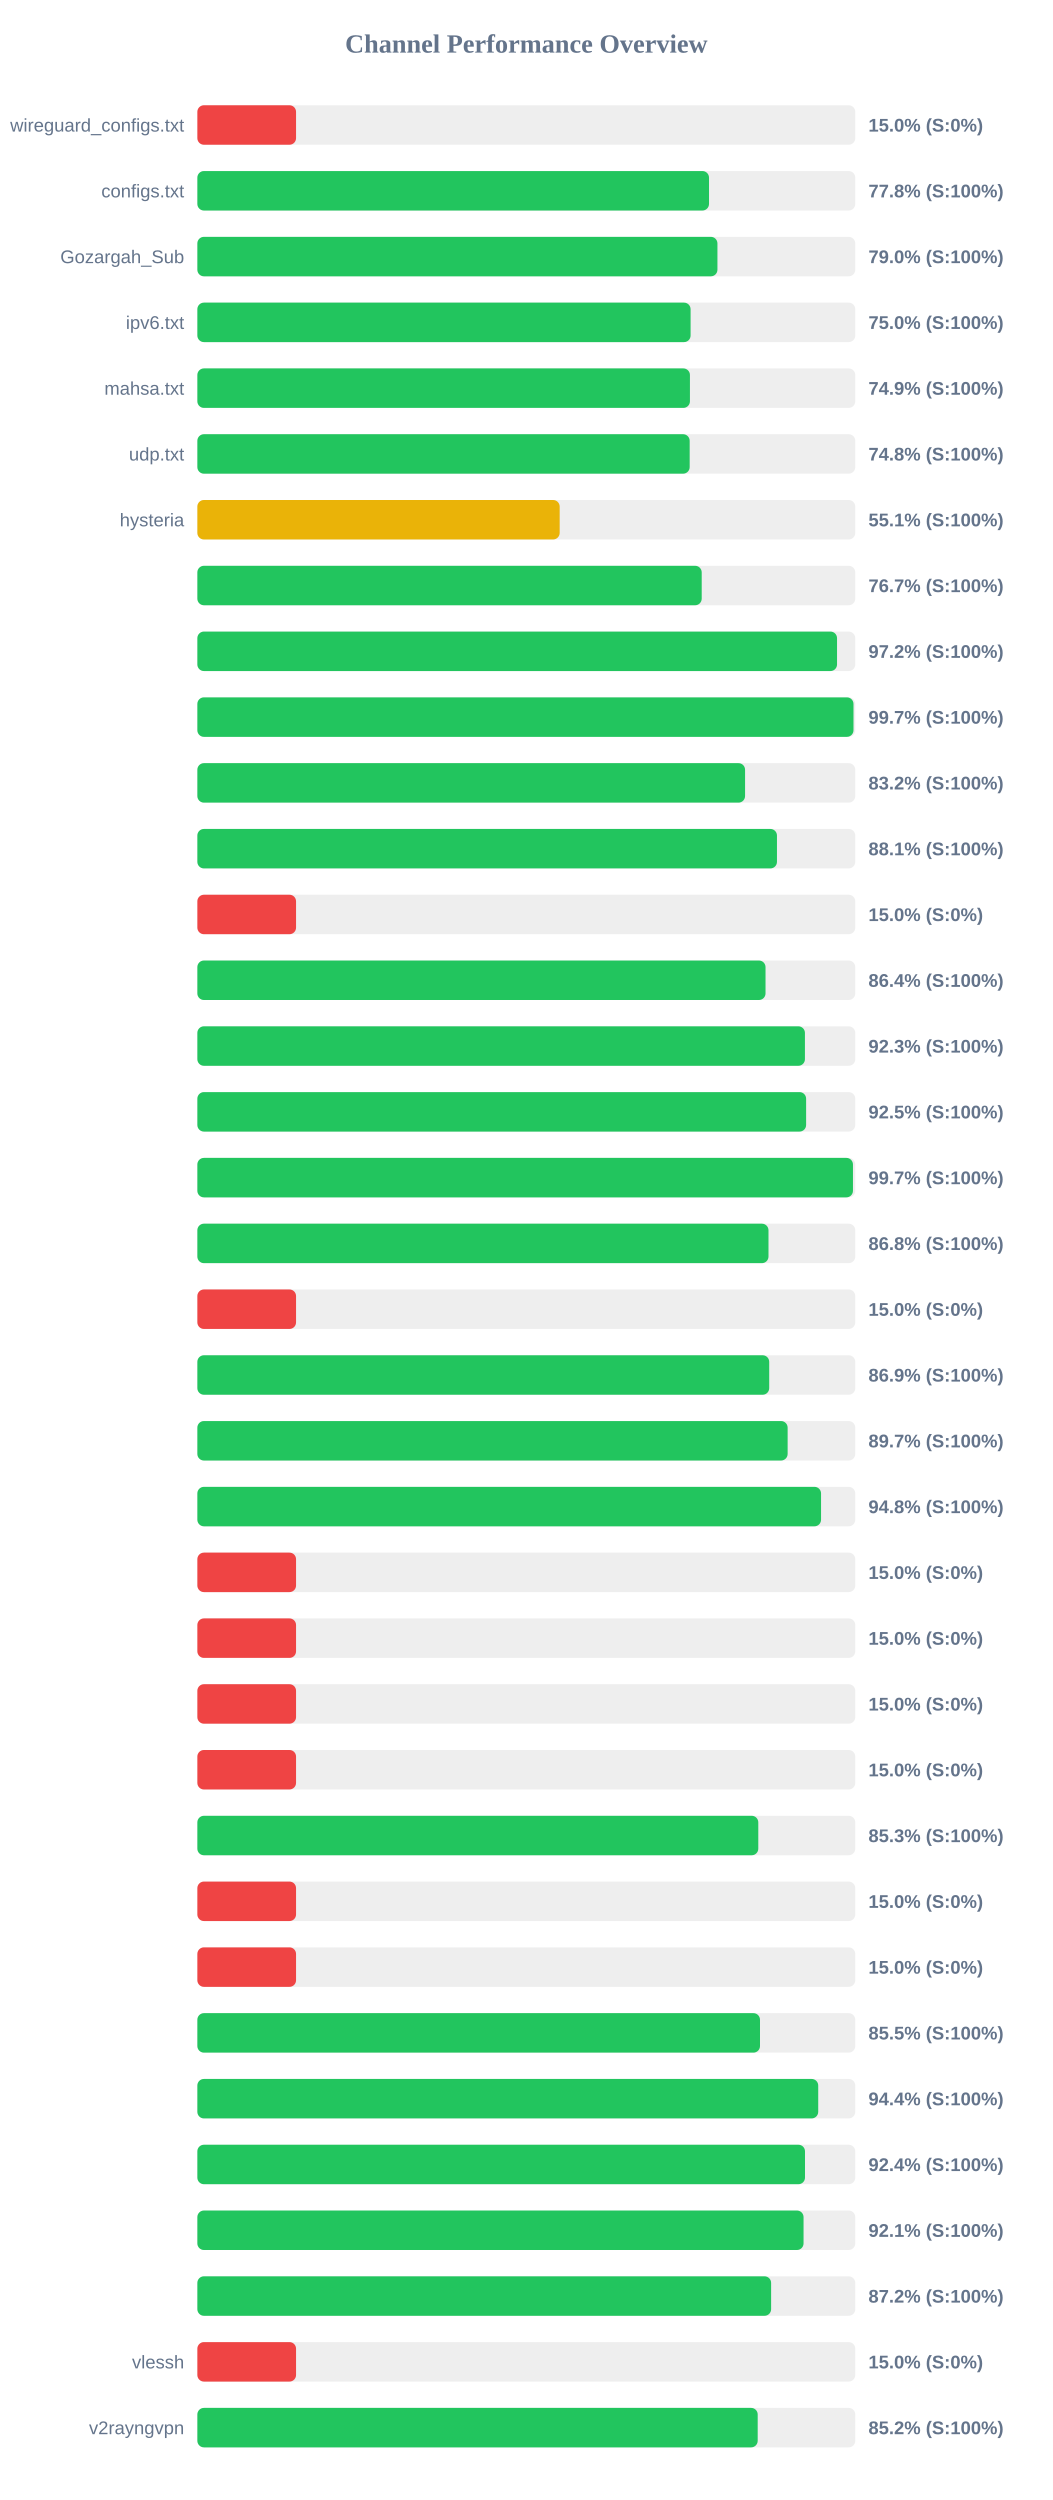
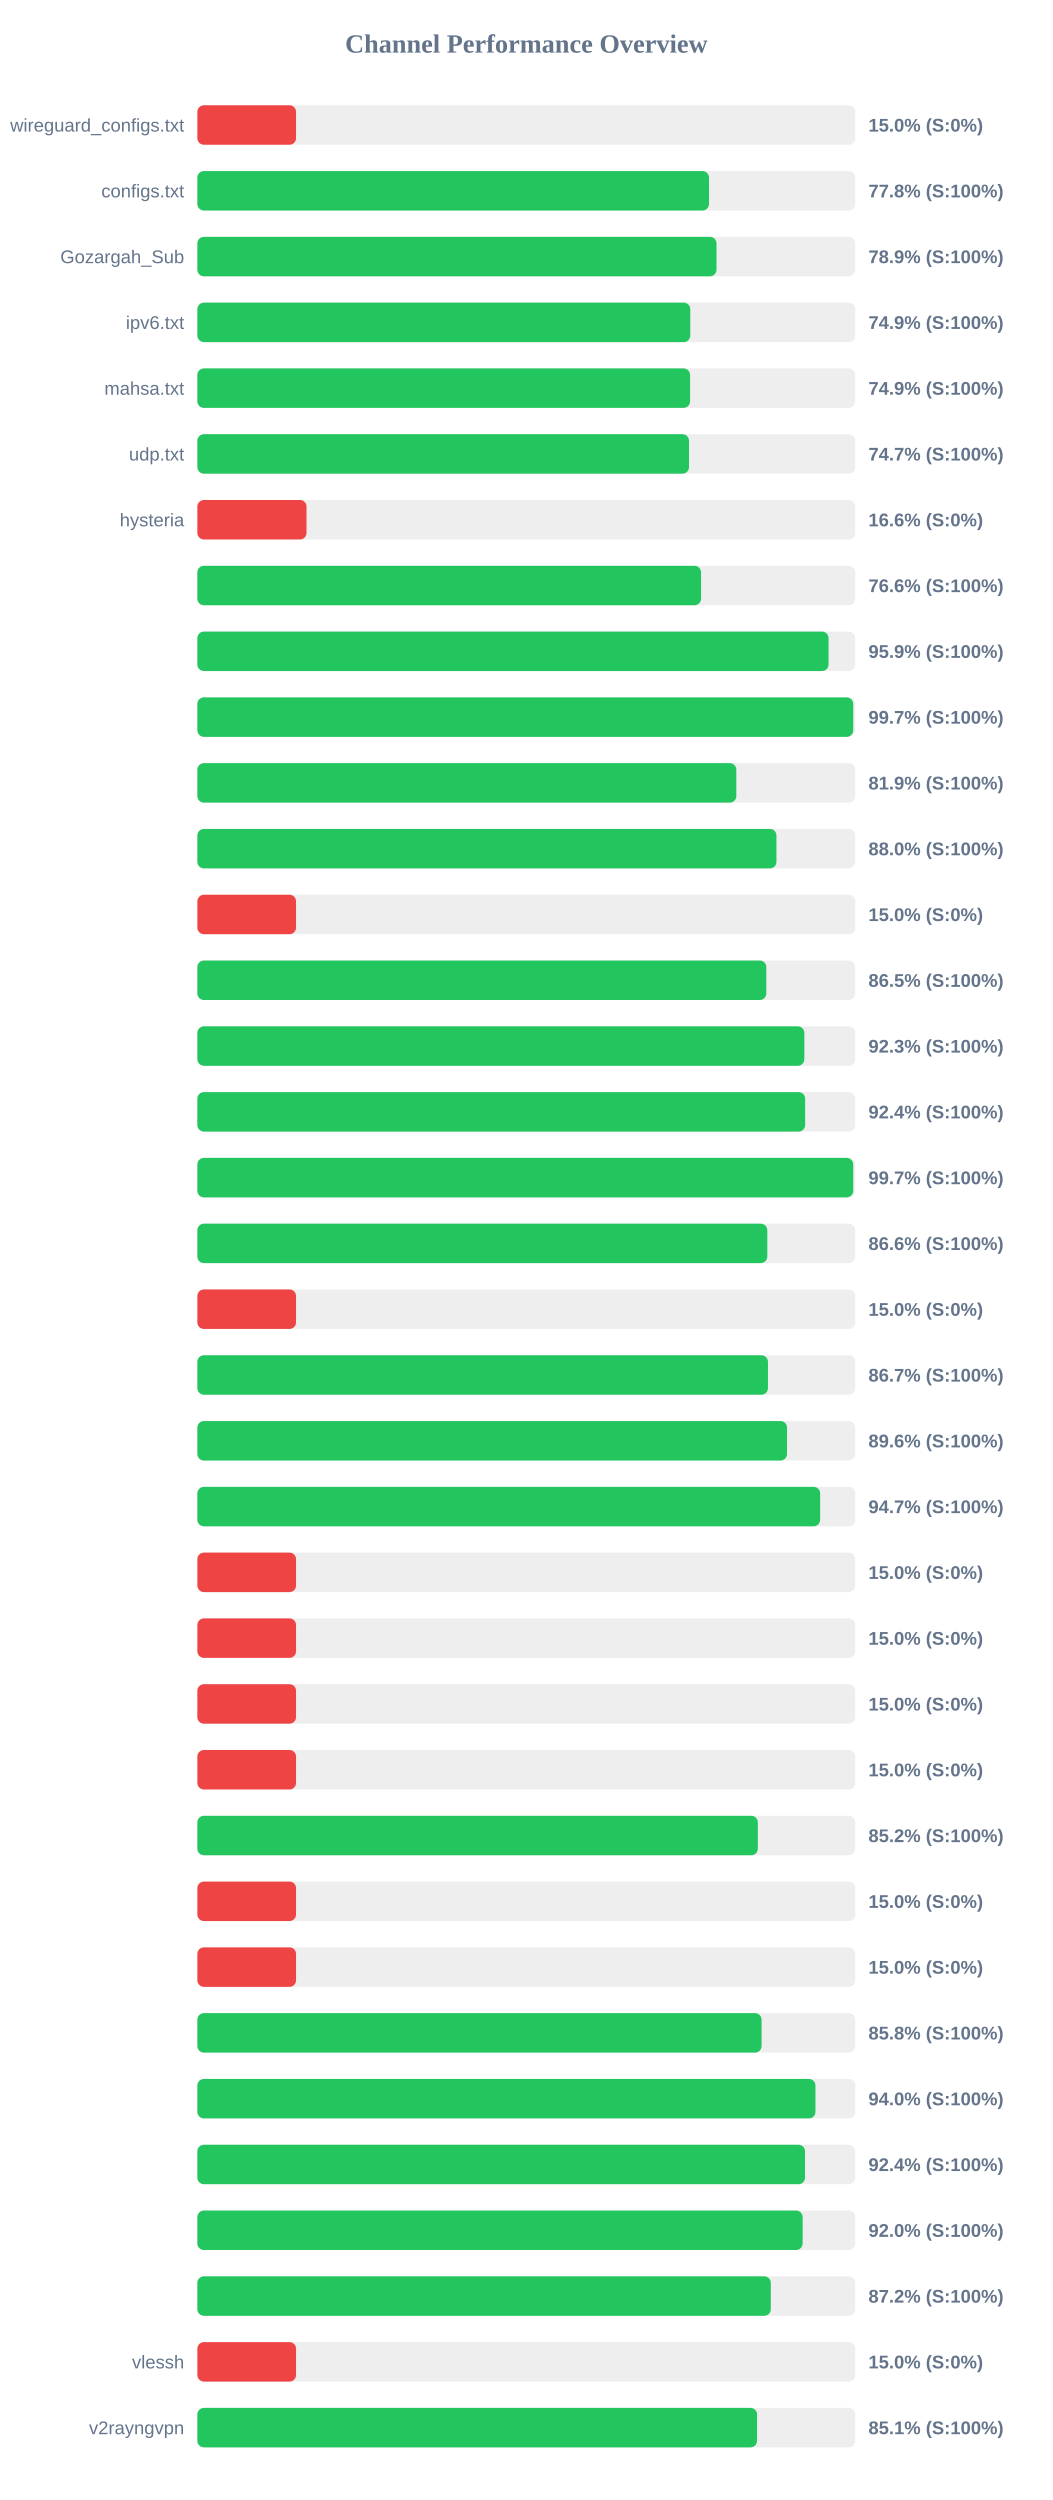
<svg xmlns="http://www.w3.org/2000/svg" width="800" height="1900" version="1.1">
  <style>
        .row { font: 14px Arial; fill: #64748b; }
        .score { font: bold 14px Arial; fill: #64748b; }
    </style>
  <text x="400" y="40" text-anchor="middle" font-size="20px" font-weight="bold" fill="#64748b">Channel Performance Overview</text>
  <rect x="150" y="80" width="500" height="30" fill="#eee" rx="5" />
  <rect x="150" y="80" width="75.0" height="30" fill="#ef4444" rx="5" />
  <text x="140" y="100" text-anchor="end" class="row">wireguard_configs.txt</text>
  <text x="660" y="100" text-anchor="start" class="score">15.0% (S:0%)</text>
  <rect x="150" y="130" width="500" height="30" fill="#eee" rx="5" />
  <rect x="150" y="130" width="388.85" height="30" fill="#22c55e" rx="5" />
  <text x="140" y="150" text-anchor="end" class="row">configs.txt</text>
  <text x="660" y="150" text-anchor="start" class="score">77.8% (S:100%)</text>
  <rect x="150" y="180" width="500" height="30" fill="#eee" rx="5" />
-   <rect x="150" y="180" width="395.25" height="30" fill="#22c55e" rx="5" />
+   <rect x="150" y="180" width="394.55" height="30" fill="#22c55e" rx="5" />
  <text x="140" y="200" text-anchor="end" class="row">Gozargah_Sub</text>
-   <text x="660" y="200" text-anchor="start" class="score">79.0% (S:100%)</text>
+   <text x="660" y="200" text-anchor="start" class="score">78.9% (S:100%)</text>
  <rect x="150" y="230" width="500" height="30" fill="#eee" rx="5" />
-   <rect x="150" y="230" width="374.85" height="30" fill="#22c55e" rx="5" />
+   <rect x="150" y="230" width="374.6" height="30" fill="#22c55e" rx="5" />
  <text x="140" y="250" text-anchor="end" class="row">ipv6.txt</text>
-   <text x="660" y="250" text-anchor="start" class="score">75.0% (S:100%)</text>
+   <text x="660" y="250" text-anchor="start" class="score">74.9% (S:100%)</text>
  <rect x="150" y="280" width="500" height="30" fill="#eee" rx="5" />
-   <rect x="150" y="280" width="374.35" height="30" fill="#22c55e" rx="5" />
+   <rect x="150" y="280" width="374.45" height="30" fill="#22c55e" rx="5" />
  <text x="140" y="300" text-anchor="end" class="row">mahsa.txt</text>
  <text x="660" y="300" text-anchor="start" class="score">74.9% (S:100%)</text>
  <rect x="150" y="330" width="500" height="30" fill="#eee" rx="5" />
-   <rect x="150" y="330" width="374.15" height="30" fill="#22c55e" rx="5" />
+   <rect x="150" y="330" width="373.65" height="30" fill="#22c55e" rx="5" />
  <text x="140" y="350" text-anchor="end" class="row">udp.txt</text>
-   <text x="660" y="350" text-anchor="start" class="score">74.8% (S:100%)</text>
+   <text x="660" y="350" text-anchor="start" class="score">74.7% (S:100%)</text>
  <rect x="150" y="380" width="500" height="30" fill="#eee" rx="5" />
-   <rect x="150" y="380" width="275.35" height="30" fill="#eab308" rx="5" />
+   <rect x="150" y="380" width="82.95" height="30" fill="#ef4444" rx="5" />
  <text x="140" y="400" text-anchor="end" class="row">hysteria</text>
-   <text x="660" y="400" text-anchor="start" class="score">55.1% (S:100%)</text>
+   <text x="660" y="400" text-anchor="start" class="score">16.6% (S:0%)</text>
  <rect x="150" y="430" width="500" height="30" fill="#eee" rx="5" />
-   <rect x="150" y="430" width="383.3" height="30" fill="#22c55e" rx="5" />
+   <rect x="150" y="430" width="382.8" height="30" fill="#22c55e" rx="5" />
  <text x="140" y="450" text-anchor="end" class="row" />
-   <text x="660" y="450" text-anchor="start" class="score">76.7% (S:100%)</text>
+   <text x="660" y="450" text-anchor="start" class="score">76.6% (S:100%)</text>
  <rect x="150" y="480" width="500" height="30" fill="#eee" rx="5" />
-   <rect x="150" y="480" width="486.15" height="30" fill="#22c55e" rx="5" />
+   <rect x="150" y="480" width="479.7" height="30" fill="#22c55e" rx="5" />
  <text x="140" y="500" text-anchor="end" class="row" />
-   <text x="660" y="500" text-anchor="start" class="score">97.2% (S:100%)</text>
+   <text x="660" y="500" text-anchor="start" class="score">95.9% (S:100%)</text>
  <rect x="150" y="530" width="500" height="30" fill="#eee" rx="5" />
-   <rect x="150" y="530" width="498.65" height="30" fill="#22c55e" rx="5" />
+   <rect x="150" y="530" width="498.45" height="30" fill="#22c55e" rx="5" />
  <text x="140" y="550" text-anchor="end" class="row" />
  <text x="660" y="550" text-anchor="start" class="score">99.7% (S:100%)</text>
  <rect x="150" y="580" width="500" height="30" fill="#eee" rx="5" />
-   <rect x="150" y="580" width="416.25" height="30" fill="#22c55e" rx="5" />
+   <rect x="150" y="580" width="409.6" height="30" fill="#22c55e" rx="5" />
  <text x="140" y="600" text-anchor="end" class="row" />
-   <text x="660" y="600" text-anchor="start" class="score">83.2% (S:100%)</text>
+   <text x="660" y="600" text-anchor="start" class="score">81.9% (S:100%)</text>
  <rect x="150" y="630" width="500" height="30" fill="#eee" rx="5" />
-   <rect x="150" y="630" width="440.5" height="30" fill="#22c55e" rx="5" />
+   <rect x="150" y="630" width="440.1" height="30" fill="#22c55e" rx="5" />
  <text x="140" y="650" text-anchor="end" class="row" />
-   <text x="660" y="650" text-anchor="start" class="score">88.1% (S:100%)</text>
+   <text x="660" y="650" text-anchor="start" class="score">88.0% (S:100%)</text>
  <rect x="150" y="680" width="500" height="30" fill="#eee" rx="5" />
  <rect x="150" y="680" width="75.0" height="30" fill="#ef4444" rx="5" />
  <text x="140" y="700" text-anchor="end" class="row" />
  <text x="660" y="700" text-anchor="start" class="score">15.0% (S:0%)</text>
  <rect x="150" y="730" width="500" height="30" fill="#eee" rx="5" />
-   <rect x="150" y="730" width="431.8" height="30" fill="#22c55e" rx="5" />
+   <rect x="150" y="730" width="432.4" height="30" fill="#22c55e" rx="5" />
  <text x="140" y="750" text-anchor="end" class="row" />
-   <text x="660" y="750" text-anchor="start" class="score">86.4% (S:100%)</text>
+   <text x="660" y="750" text-anchor="start" class="score">86.5% (S:100%)</text>
  <rect x="150" y="780" width="500" height="30" fill="#eee" rx="5" />
-   <rect x="150" y="780" width="461.75" height="30" fill="#22c55e" rx="5" />
+   <rect x="150" y="780" width="461.3" height="30" fill="#22c55e" rx="5" />
  <text x="140" y="800" text-anchor="end" class="row" />
  <text x="660" y="800" text-anchor="start" class="score">92.3% (S:100%)</text>
  <rect x="150" y="830" width="500" height="30" fill="#eee" rx="5" />
-   <rect x="150" y="830" width="462.65" height="30" fill="#22c55e" rx="5" />
+   <rect x="150" y="830" width="461.9" height="30" fill="#22c55e" rx="5" />
  <text x="140" y="850" text-anchor="end" class="row" />
-   <text x="660" y="850" text-anchor="start" class="score">92.5% (S:100%)</text>
+   <text x="660" y="850" text-anchor="start" class="score">92.4% (S:100%)</text>
  <rect x="150" y="880" width="500" height="30" fill="#eee" rx="5" />
-   <rect x="150" y="880" width="498.25" height="30" fill="#22c55e" rx="5" />
+   <rect x="150" y="880" width="498.45" height="30" fill="#22c55e" rx="5" />
  <text x="140" y="900" text-anchor="end" class="row" />
  <text x="660" y="900" text-anchor="start" class="score">99.7% (S:100%)</text>
  <rect x="150" y="930" width="500" height="30" fill="#eee" rx="5" />
-   <rect x="150" y="930" width="434.05" height="30" fill="#22c55e" rx="5" />
+   <rect x="150" y="930" width="433.15" height="30" fill="#22c55e" rx="5" />
  <text x="140" y="950" text-anchor="end" class="row" />
-   <text x="660" y="950" text-anchor="start" class="score">86.8% (S:100%)</text>
+   <text x="660" y="950" text-anchor="start" class="score">86.6% (S:100%)</text>
  <rect x="150" y="980" width="500" height="30" fill="#eee" rx="5" />
  <rect x="150" y="980" width="75.0" height="30" fill="#ef4444" rx="5" />
  <text x="140" y="1000" text-anchor="end" class="row" />
  <text x="660" y="1000" text-anchor="start" class="score">15.0% (S:0%)</text>
  <rect x="150" y="1030" width="500" height="30" fill="#eee" rx="5" />
-   <rect x="150" y="1030" width="434.6" height="30" fill="#22c55e" rx="5" />
+   <rect x="150" y="1030" width="433.65" height="30" fill="#22c55e" rx="5" />
  <text x="140" y="1050" text-anchor="end" class="row" />
-   <text x="660" y="1050" text-anchor="start" class="score">86.9% (S:100%)</text>
+   <text x="660" y="1050" text-anchor="start" class="score">86.7% (S:100%)</text>
  <rect x="150" y="1080" width="500" height="30" fill="#eee" rx="5" />
-   <rect x="150" y="1080" width="448.6" height="30" fill="#22c55e" rx="5" />
+   <rect x="150" y="1080" width="448.15" height="30" fill="#22c55e" rx="5" />
  <text x="140" y="1100" text-anchor="end" class="row" />
-   <text x="660" y="1100" text-anchor="start" class="score">89.7% (S:100%)</text>
+   <text x="660" y="1100" text-anchor="start" class="score">89.6% (S:100%)</text>
  <rect x="150" y="1130" width="500" height="30" fill="#eee" rx="5" />
-   <rect x="150" y="1130" width="474.0" height="30" fill="#22c55e" rx="5" />
+   <rect x="150" y="1130" width="473.3" height="30" fill="#22c55e" rx="5" />
  <text x="140" y="1150" text-anchor="end" class="row" />
-   <text x="660" y="1150" text-anchor="start" class="score">94.8% (S:100%)</text>
+   <text x="660" y="1150" text-anchor="start" class="score">94.7% (S:100%)</text>
  <rect x="150" y="1180" width="500" height="30" fill="#eee" rx="5" />
  <rect x="150" y="1180" width="75.0" height="30" fill="#ef4444" rx="5" />
  <text x="140" y="1200" text-anchor="end" class="row" />
  <text x="660" y="1200" text-anchor="start" class="score">15.0% (S:0%)</text>
  <rect x="150" y="1230" width="500" height="30" fill="#eee" rx="5" />
  <rect x="150" y="1230" width="75.0" height="30" fill="#ef4444" rx="5" />
  <text x="140" y="1250" text-anchor="end" class="row" />
  <text x="660" y="1250" text-anchor="start" class="score">15.0% (S:0%)</text>
  <rect x="150" y="1280" width="500" height="30" fill="#eee" rx="5" />
  <rect x="150" y="1280" width="75.0" height="30" fill="#ef4444" rx="5" />
  <text x="140" y="1300" text-anchor="end" class="row" />
  <text x="660" y="1300" text-anchor="start" class="score">15.0% (S:0%)</text>
  <rect x="150" y="1330" width="500" height="30" fill="#eee" rx="5" />
  <rect x="150" y="1330" width="75.0" height="30" fill="#ef4444" rx="5" />
  <text x="140" y="1350" text-anchor="end" class="row" />
  <text x="660" y="1350" text-anchor="start" class="score">15.0% (S:0%)</text>
  <rect x="150" y="1380" width="500" height="30" fill="#eee" rx="5" />
-   <rect x="150" y="1380" width="426.3" height="30" fill="#22c55e" rx="5" />
+   <rect x="150" y="1380" width="425.95" height="30" fill="#22c55e" rx="5" />
  <text x="140" y="1400" text-anchor="end" class="row" />
-   <text x="660" y="1400" text-anchor="start" class="score">85.3% (S:100%)</text>
+   <text x="660" y="1400" text-anchor="start" class="score">85.2% (S:100%)</text>
  <rect x="150" y="1430" width="500" height="30" fill="#eee" rx="5" />
  <rect x="150" y="1430" width="75.0" height="30" fill="#ef4444" rx="5" />
  <text x="140" y="1450" text-anchor="end" class="row" />
  <text x="660" y="1450" text-anchor="start" class="score">15.0% (S:0%)</text>
  <rect x="150" y="1480" width="500" height="30" fill="#eee" rx="5" />
  <rect x="150" y="1480" width="75.0" height="30" fill="#ef4444" rx="5" />
  <text x="140" y="1500" text-anchor="end" class="row" />
  <text x="660" y="1500" text-anchor="start" class="score">15.0% (S:0%)</text>
  <rect x="150" y="1530" width="500" height="30" fill="#eee" rx="5" />
-   <rect x="150" y="1530" width="427.6" height="30" fill="#22c55e" rx="5" />
+   <rect x="150" y="1530" width="428.8" height="30" fill="#22c55e" rx="5" />
  <text x="140" y="1550" text-anchor="end" class="row" />
-   <text x="660" y="1550" text-anchor="start" class="score">85.5% (S:100%)</text>
+   <text x="660" y="1550" text-anchor="start" class="score">85.8% (S:100%)</text>
  <rect x="150" y="1580" width="500" height="30" fill="#eee" rx="5" />
-   <rect x="150" y="1580" width="471.85" height="30" fill="#22c55e" rx="5" />
+   <rect x="150" y="1580" width="469.75" height="30" fill="#22c55e" rx="5" />
  <text x="140" y="1600" text-anchor="end" class="row" />
-   <text x="660" y="1600" text-anchor="start" class="score">94.4% (S:100%)</text>
+   <text x="660" y="1600" text-anchor="start" class="score">94.0% (S:100%)</text>
  <rect x="150" y="1630" width="500" height="30" fill="#eee" rx="5" />
  <rect x="150" y="1630" width="461.8" height="30" fill="#22c55e" rx="5" />
  <text x="140" y="1650" text-anchor="end" class="row" />
  <text x="660" y="1650" text-anchor="start" class="score">92.4% (S:100%)</text>
  <rect x="150" y="1680" width="500" height="30" fill="#eee" rx="5" />
-   <rect x="150" y="1680" width="460.7" height="30" fill="#22c55e" rx="5" />
+   <rect x="150" y="1680" width="460.0" height="30" fill="#22c55e" rx="5" />
  <text x="140" y="1700" text-anchor="end" class="row" />
-   <text x="660" y="1700" text-anchor="start" class="score">92.1% (S:100%)</text>
+   <text x="660" y="1700" text-anchor="start" class="score">92.0% (S:100%)</text>
  <rect x="150" y="1730" width="500" height="30" fill="#eee" rx="5" />
-   <rect x="150" y="1730" width="436.05" height="30" fill="#22c55e" rx="5" />
+   <rect x="150" y="1730" width="435.8" height="30" fill="#22c55e" rx="5" />
  <text x="140" y="1750" text-anchor="end" class="row" />
  <text x="660" y="1750" text-anchor="start" class="score">87.2% (S:100%)</text>
  <rect x="150" y="1780" width="500" height="30" fill="#eee" rx="5" />
  <rect x="150" y="1780" width="75.0" height="30" fill="#ef4444" rx="5" />
  <text x="140" y="1800" text-anchor="end" class="row">vlessh</text>
  <text x="660" y="1800" text-anchor="start" class="score">15.0% (S:0%)</text>
  <rect x="150" y="1830" width="500" height="30" fill="#eee" rx="5" />
-   <rect x="150" y="1830" width="425.85" height="30" fill="#22c55e" rx="5" />
+   <rect x="150" y="1830" width="425.35" height="30" fill="#22c55e" rx="5" />
  <text x="140" y="1850" text-anchor="end" class="row">v2rayngvpn</text>
-   <text x="660" y="1850" text-anchor="start" class="score">85.2% (S:100%)</text>
+   <text x="660" y="1850" text-anchor="start" class="score">85.1% (S:100%)</text>
</svg>
